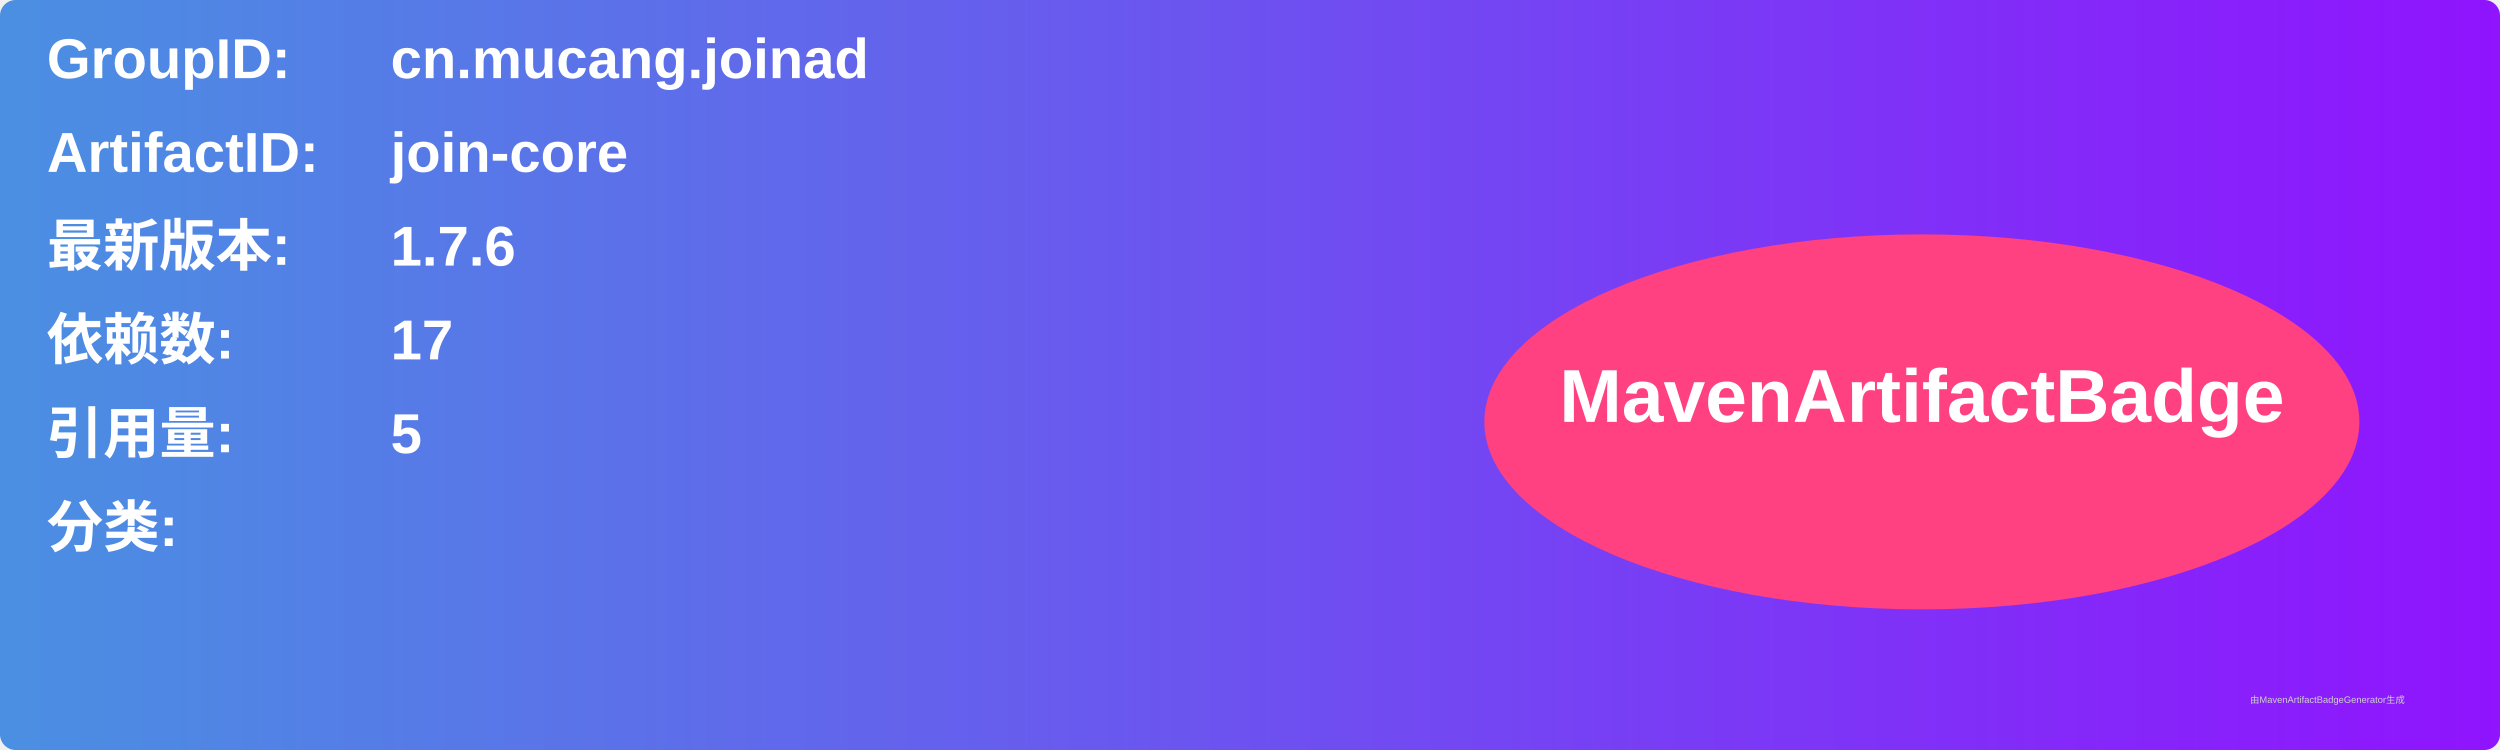
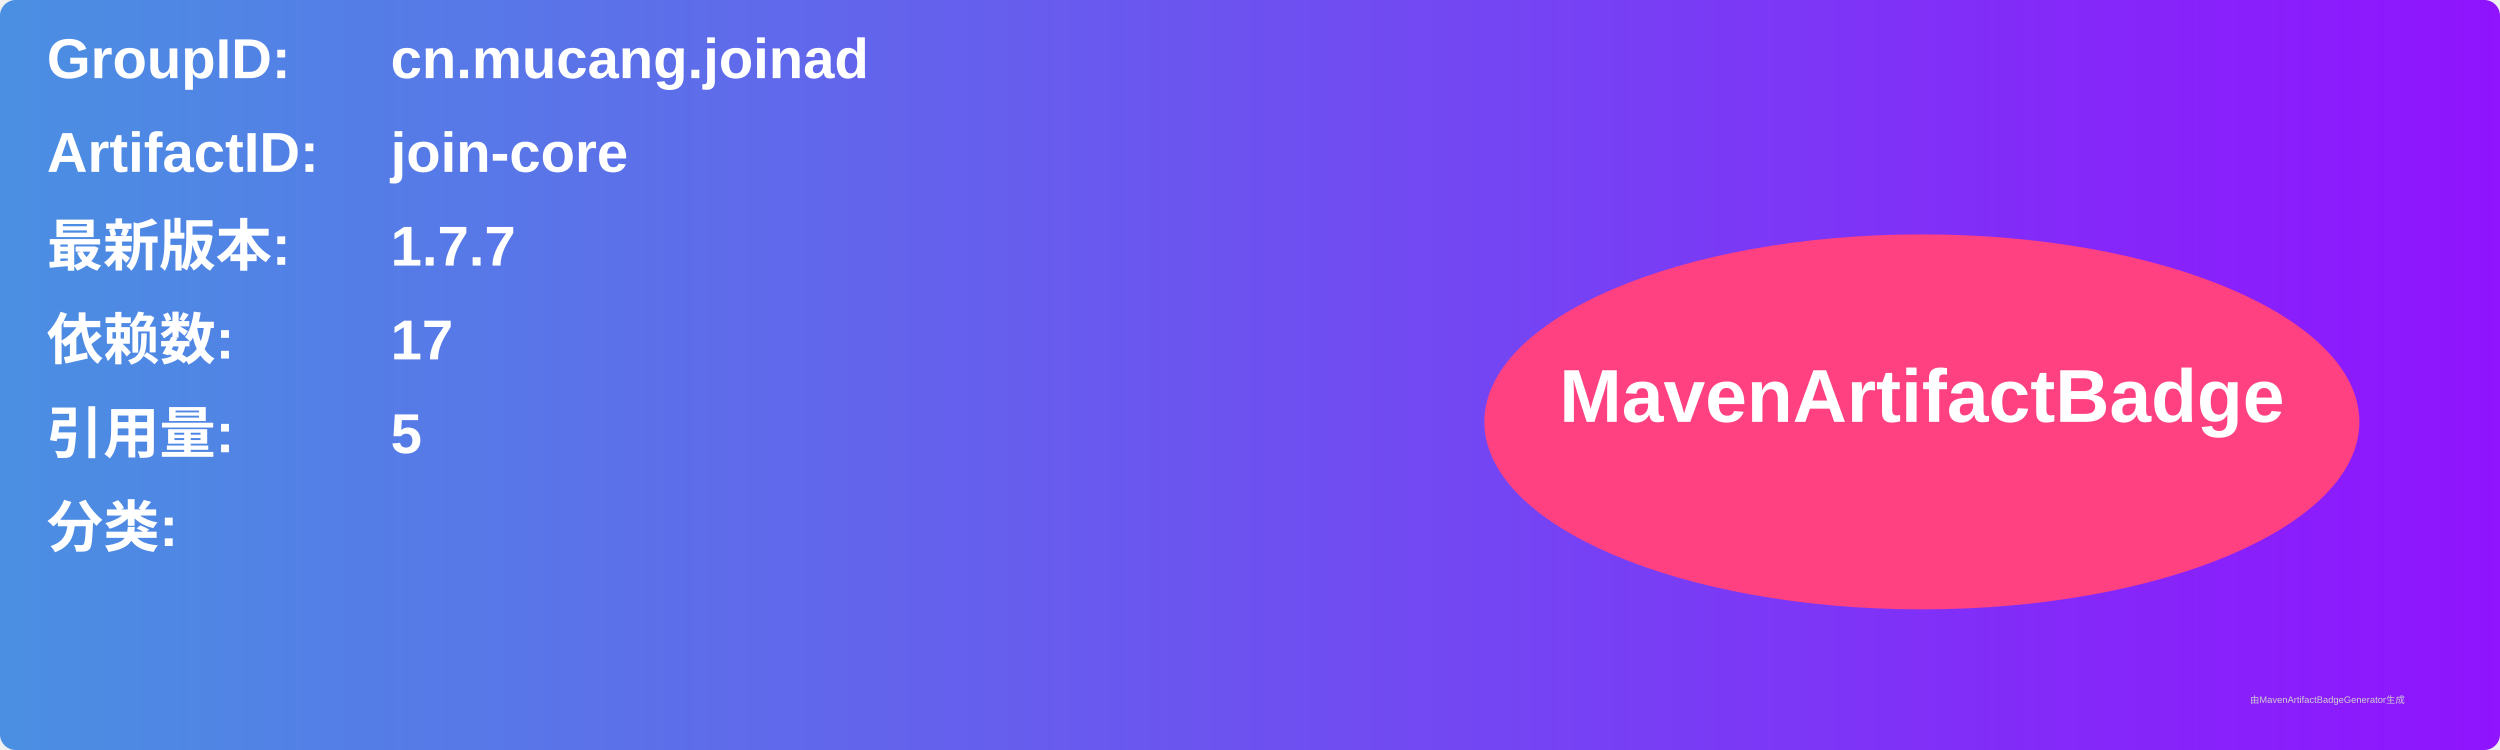
<svg xmlns="http://www.w3.org/2000/svg" width="800" height="240" viewBox="0 0 800 240">
  <linearGradient id="grad" x1="0%" y1="0%" x2="100%" y2="0%">
    <stop offset="0%" stop-color="#4a90e2" />
    <stop offset="100%" stop-color="#9013fe" />
  </linearGradient>
  <rect width="100%" height="100%" rx="5" ry="5" fill="url(#grad)" />
  <g transform="translate(15, 15)">
    <text x="0" y="10" font-family="Arial" font-size="18" fill="white" font-weight="bold" width="260">GroupID:</text>
    <text x="110" y="10" font-family="Arial" font-size="18" fill="white" font-weight="bold" width="460">cn.mucang.joinad</text>
    <text x="0" y="40" font-family="Arial" font-size="18" fill="white" font-weight="bold" width="260">ArtifactID:</text>
    <text x="110" y="40" font-family="Arial" font-size="18" fill="white" font-weight="bold" width="460">join-core</text>
    <text x="0" y="70" font-family="Arial" font-size="18" fill="white" font-weight="bold">最新版本:</text>
    <text x="110" y="70" font-family="Arial" font-size="18" fill="white" font-weight="bold">
-       <tspan font-weight="bold">1.7.6</tspan>
+       <tspan font-weight="bold">1.7.7</tspan>
    </text>
    <text x="0" y="100" font-family="Arial" font-size="18" fill="white" font-weight="bold">依赖数: </text>
    <text x="110" y="100" font-family="Arial" font-size="18" fill="white">
      <tspan font-weight="bold">17</tspan>
    </text>
    <text x="0" y="130" font-family="Arial" font-size="18" fill="white" font-weight="bold">引用量: </text>
    <text x="110" y="130" font-family="Arial" font-size="18" fill="white">
      <tspan font-weight="bold">5</tspan>
    </text>
    <text x="0" y="160" font-family="Arial" font-size="18" fill="white" font-weight="bold">分类:</text>
    <text x="10" y="190" font-family="Arial" font-size="10" fill="white">
      <tspan font-weight="bold" />
    </text>
    <ellipse cx="600" cy="120" rx="140" ry="60" fill="#ff4081" />
    <text x="600" y="120" text-anchor="middle" font-family="Arial" font-size="24" fill="white" font-weight="bold">MavenArtifactBadge</text>
  </g>
  <text x="720" y="225" font-family="Arial" font-size="3" fill="#d0d0d0">由MavenArtifactBadgeGenerator生成</text>
</svg>
